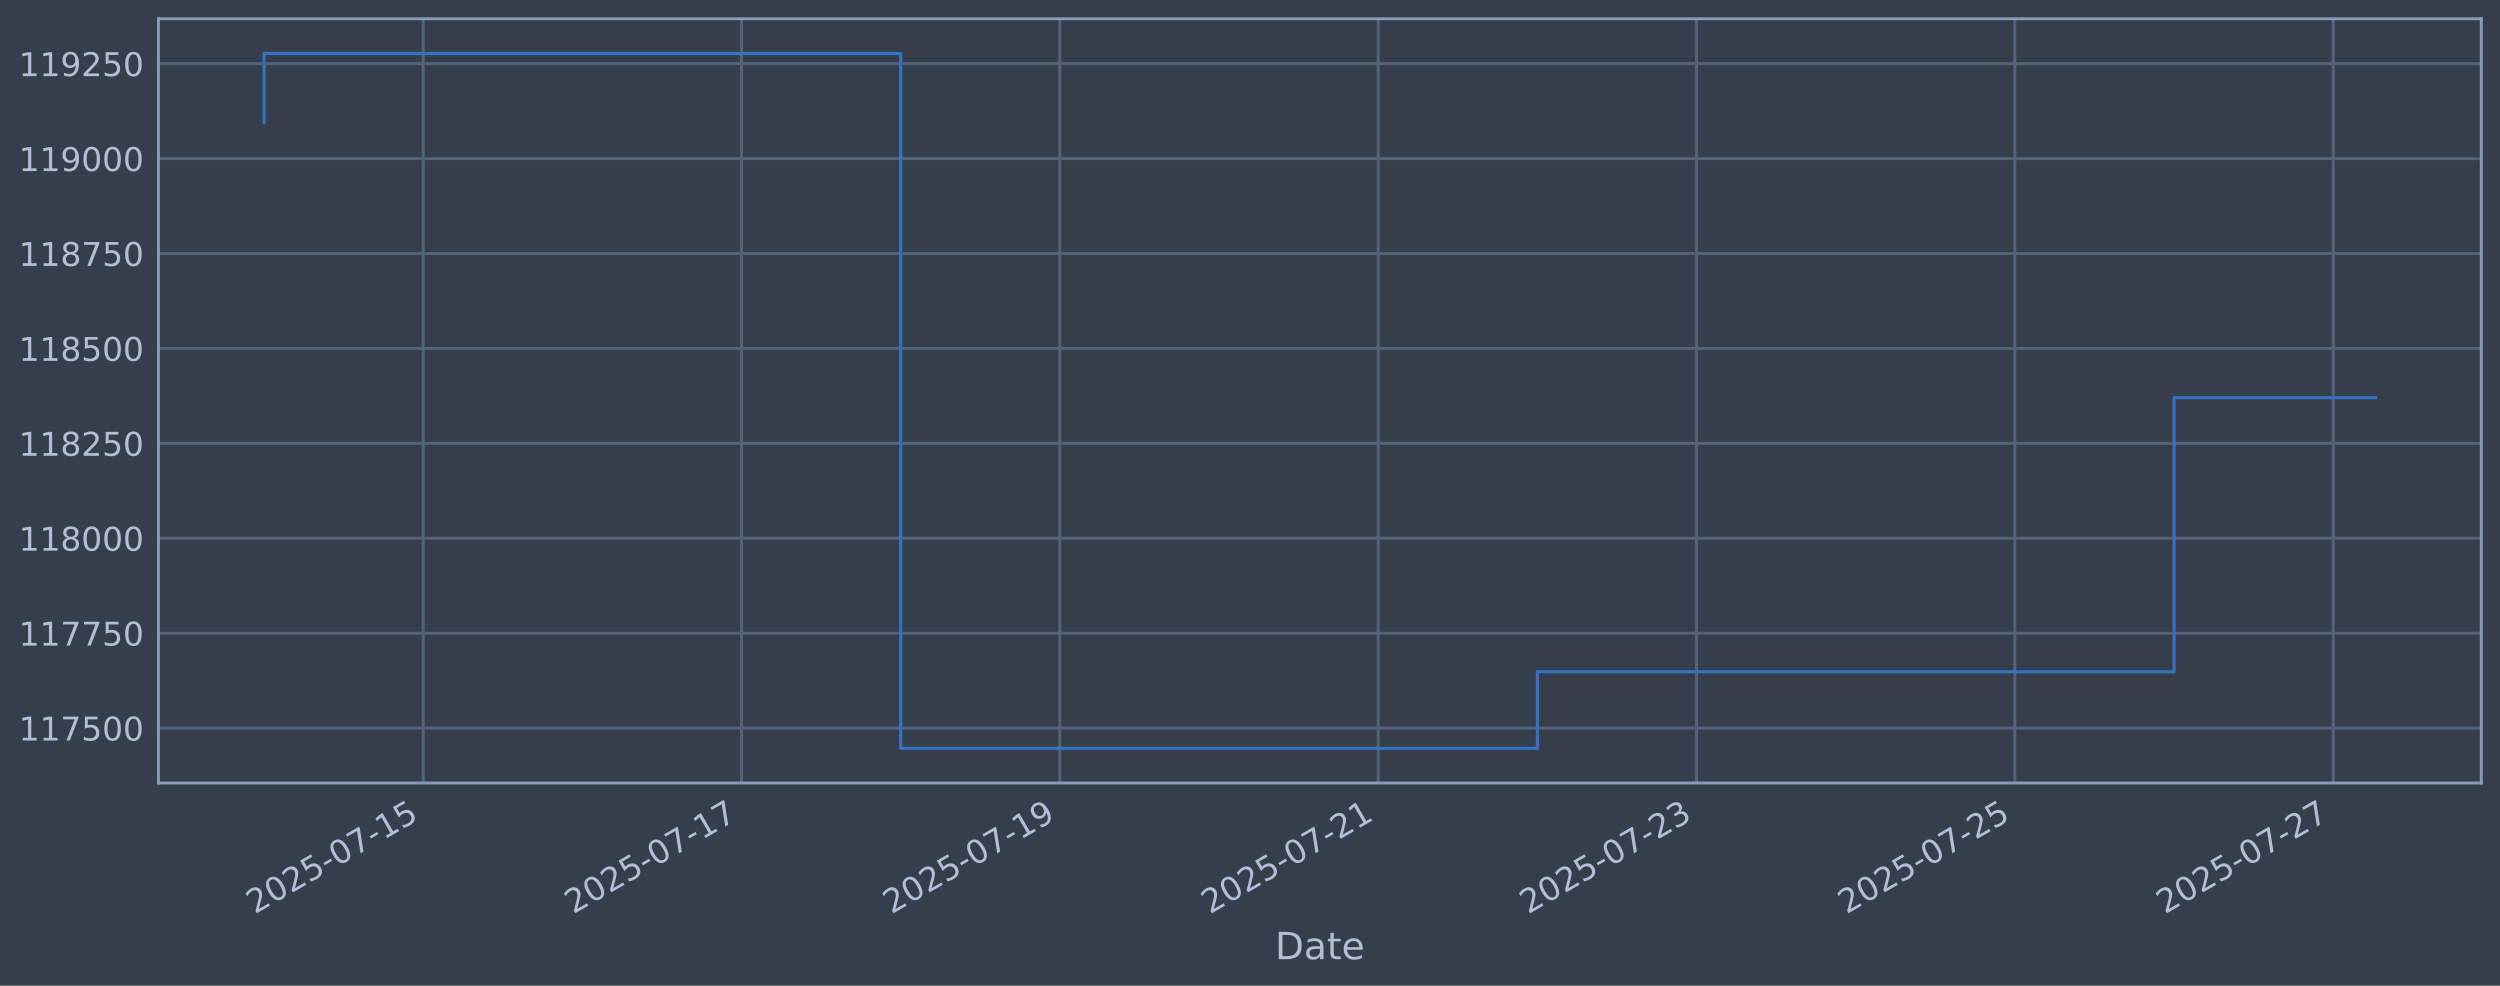
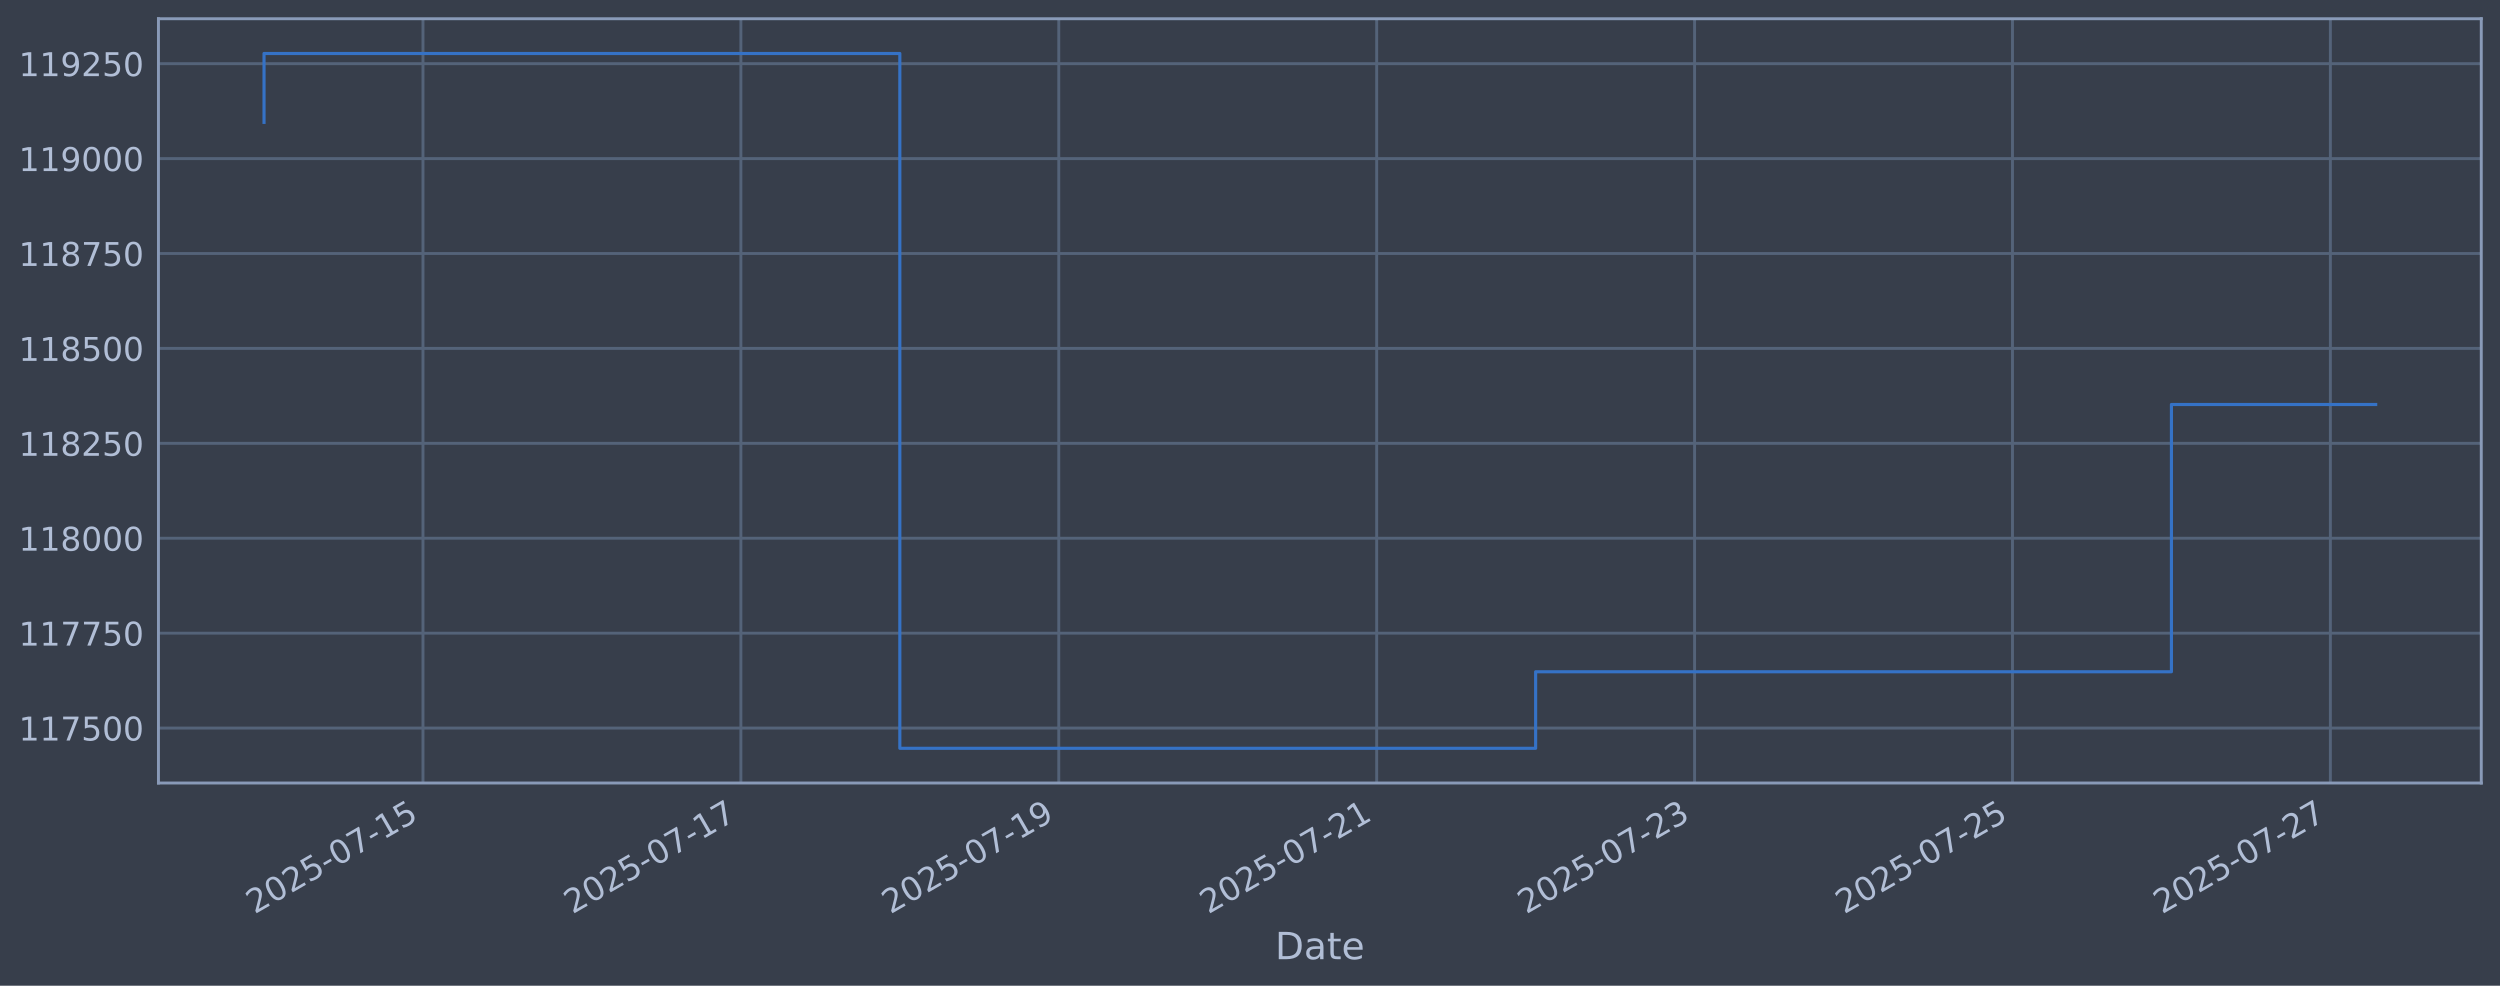
<svg xmlns="http://www.w3.org/2000/svg" xmlns:xlink="http://www.w3.org/1999/xlink" width="960.9pt" height="378.87pt" viewBox="0 0 960.9 378.87" version="1.1">
  <defs>
    <style type="text/css">*{stroke-linejoin: round; stroke-linecap: butt}</style>
  </defs>
  <g id="figure_1">
    <g id="patch_1">
      <path d="M 0 378.87  L 960.9 378.87  L 960.9 0  L 0 0  z " style="fill: #373e4b" />
    </g>
    <g id="axes_1">
      <g id="patch_2">
        <path d="M 60.901 300.96  L 953.701 300.96  L 953.701 7.2  L 60.901 7.2  z " style="fill: #373e4b" />
      </g>
      <g id="matplotlib.axis_1">
        <g id="xtick_1">
          <g id="line2d_1">
-             <path d="M 162.66 300.96  L 162.66 7.2  " clip-path="url(#p0316e1b989)" style="fill: none; stroke: #546379; stroke-width: 1.12; stroke-linecap: square" />
+             <path d="M 162.576 300.96  L 162.576 7.2  " clip-path="url(#p6bd1798cd9)" style="fill: none; stroke: #546379; stroke-width: 1.12; stroke-linecap: square" />
          </g>
          <g id="line2d_2" />
          <g id="text_1">
-             <g style="fill: #b1bed6" transform="translate(97.93428 351.4642) rotate(-30) scale(0.126 -0.126)">
+             <g style="fill: #b1bed6" transform="translate(97.85071 351.4642) rotate(-30) scale(0.126 -0.126)">
              <defs>
                <path id="DejaVuSans-32" d="M 1228 531  L 3431 531  L 3431 0  L 469 0  L 469 531  Q 828 903 1448 1529  Q 2069 2156 2228 2338  Q 2531 2678 2651 2914  Q 2772 3150 2772 3378  Q 2772 3750 2511 3984  Q 2250 4219 1831 4219  Q 1534 4219 1204 4116  Q 875 4013 500 3803  L 500 4441  Q 881 4594 1212 4672  Q 1544 4750 1819 4750  Q 2544 4750 2975 4387  Q 3406 4025 3406 3419  Q 3406 3131 3298 2873  Q 3191 2616 2906 2266  Q 2828 2175 2409 1742  Q 1991 1309 1228 531  z " transform="scale(0.015625)" />
                <path id="DejaVuSans-30" d="M 2034 4250  Q 1547 4250 1301 3770  Q 1056 3291 1056 2328  Q 1056 1369 1301 889  Q 1547 409 2034 409  Q 2525 409 2770 889  Q 3016 1369 3016 2328  Q 3016 3291 2770 3770  Q 2525 4250 2034 4250  z M 2034 4750  Q 2819 4750 3233 4129  Q 3647 3509 3647 2328  Q 3647 1150 3233 529  Q 2819 -91 2034 -91  Q 1250 -91 836 529  Q 422 1150 422 2328  Q 422 3509 836 4129  Q 1250 4750 2034 4750  z " transform="scale(0.015625)" />
                <path id="DejaVuSans-35" d="M 691 4666  L 3169 4666  L 3169 4134  L 1269 4134  L 1269 2991  Q 1406 3038 1543 3061  Q 1681 3084 1819 3084  Q 2600 3084 3056 2656  Q 3513 2228 3513 1497  Q 3513 744 3044 326  Q 2575 -91 1722 -91  Q 1428 -91 1123 -41  Q 819 9 494 109  L 494 744  Q 775 591 1075 516  Q 1375 441 1709 441  Q 2250 441 2565 725  Q 2881 1009 2881 1497  Q 2881 1984 2565 2268  Q 2250 2553 1709 2553  Q 1456 2553 1204 2497  Q 953 2441 691 2322  L 691 4666  z " transform="scale(0.015625)" />
                <path id="DejaVuSans-2d" d="M 313 2009  L 1997 2009  L 1997 1497  L 313 1497  L 313 2009  z " transform="scale(0.015625)" />
                <path id="DejaVuSans-37" d="M 525 4666  L 3525 4666  L 3525 4397  L 1831 0  L 1172 0  L 2766 4134  L 525 4134  L 525 4666  z " transform="scale(0.015625)" />
                <path id="DejaVuSans-31" d="M 794 531  L 1825 531  L 1825 4091  L 703 3866  L 703 4441  L 1819 4666  L 2450 4666  L 2450 531  L 3481 531  L 3481 0  L 794 0  L 794 531  z " transform="scale(0.015625)" />
              </defs>
              <use xlink:href="#DejaVuSans-32" />
              <use xlink:href="#DejaVuSans-30" transform="translate(63.62305 0)" />
              <use xlink:href="#DejaVuSans-32" transform="translate(127.2461 0)" />
              <use xlink:href="#DejaVuSans-35" transform="translate(190.8691 0)" />
              <use xlink:href="#DejaVuSans-2d" transform="translate(254.4922 0)" />
              <use xlink:href="#DejaVuSans-30" transform="translate(290.5762 0)" />
              <use xlink:href="#DejaVuSans-37" transform="translate(354.1992 0)" />
              <use xlink:href="#DejaVuSans-2d" transform="translate(417.8223 0)" />
              <use xlink:href="#DejaVuSans-31" transform="translate(453.9062 0)" />
              <use xlink:href="#DejaVuSans-35" transform="translate(517.5293 0)" />
            </g>
          </g>
        </g>
        <g id="xtick_2">
          <g id="line2d_3">
-             <path d="M 285.015 300.96  L 285.015 7.2  " clip-path="url(#p0316e1b989)" style="fill: none; stroke: #546379; stroke-width: 1.12; stroke-linecap: square" />
+             <path d="M 284.764 300.96  L 284.764 7.2  " clip-path="url(#p6bd1798cd9)" style="fill: none; stroke: #546379; stroke-width: 1.12; stroke-linecap: square" />
          </g>
          <g id="line2d_4" />
          <g id="text_2">
-             <g style="fill: #b1bed6" transform="translate(220.2892 351.4642) rotate(-30) scale(0.126 -0.126)">
+             <g style="fill: #b1bed6" transform="translate(220.0385 351.4642) rotate(-30) scale(0.126 -0.126)">
              <use xlink:href="#DejaVuSans-32" />
              <use xlink:href="#DejaVuSans-30" transform="translate(63.62305 0)" />
              <use xlink:href="#DejaVuSans-32" transform="translate(127.2461 0)" />
              <use xlink:href="#DejaVuSans-35" transform="translate(190.8691 0)" />
              <use xlink:href="#DejaVuSans-2d" transform="translate(254.4922 0)" />
              <use xlink:href="#DejaVuSans-30" transform="translate(290.5762 0)" />
              <use xlink:href="#DejaVuSans-37" transform="translate(354.1992 0)" />
              <use xlink:href="#DejaVuSans-2d" transform="translate(417.8223 0)" />
              <use xlink:href="#DejaVuSans-31" transform="translate(453.9062 0)" />
              <use xlink:href="#DejaVuSans-37" transform="translate(517.5293 0)" />
            </g>
          </g>
        </g>
        <g id="xtick_3">
          <g id="line2d_5">
-             <path d="M 407.37 300.96  L 407.37 7.2  " clip-path="url(#p0316e1b989)" style="fill: none; stroke: #546379; stroke-width: 1.12; stroke-linecap: square" />
+             <path d="M 406.952 300.96  L 406.952 7.2  " clip-path="url(#p6bd1798cd9)" style="fill: none; stroke: #546379; stroke-width: 1.12; stroke-linecap: square" />
          </g>
          <g id="line2d_6" />
          <g id="text_3">
-             <g style="fill: #b1bed6" transform="translate(342.6442 351.4642) rotate(-30) scale(0.126 -0.126)">
+             <g style="fill: #b1bed6" transform="translate(342.2263 351.4642) rotate(-30) scale(0.126 -0.126)">
              <defs>
                <path id="DejaVuSans-39" d="M 703 97  L 703 672  Q 941 559 1184 500  Q 1428 441 1663 441  Q 2288 441 2617 861  Q 2947 1281 2994 2138  Q 2813 1869 2534 1725  Q 2256 1581 1919 1581  Q 1219 1581 811 2004  Q 403 2428 403 3163  Q 403 3881 828 4315  Q 1253 4750 1959 4750  Q 2769 4750 3195 4129  Q 3622 3509 3622 2328  Q 3622 1225 3098 567  Q 2575 -91 1691 -91  Q 1453 -91 1209 -44  Q 966 3 703 97  z M 1959 2075  Q 2384 2075 2632 2365  Q 2881 2656 2881 3163  Q 2881 3666 2632 3958  Q 2384 4250 1959 4250  Q 1534 4250 1286 3958  Q 1038 3666 1038 3163  Q 1038 2656 1286 2365  Q 1534 2075 1959 2075  z " transform="scale(0.015625)" />
              </defs>
              <use xlink:href="#DejaVuSans-32" />
              <use xlink:href="#DejaVuSans-30" transform="translate(63.62305 0)" />
              <use xlink:href="#DejaVuSans-32" transform="translate(127.2461 0)" />
              <use xlink:href="#DejaVuSans-35" transform="translate(190.8691 0)" />
              <use xlink:href="#DejaVuSans-2d" transform="translate(254.4922 0)" />
              <use xlink:href="#DejaVuSans-30" transform="translate(290.5762 0)" />
              <use xlink:href="#DejaVuSans-37" transform="translate(354.1992 0)" />
              <use xlink:href="#DejaVuSans-2d" transform="translate(417.8223 0)" />
              <use xlink:href="#DejaVuSans-31" transform="translate(453.9062 0)" />
              <use xlink:href="#DejaVuSans-39" transform="translate(517.5293 0)" />
            </g>
          </g>
        </g>
        <g id="xtick_4">
          <g id="line2d_7">
-             <path d="M 529.725 300.96  L 529.725 7.2  " clip-path="url(#p0316e1b989)" style="fill: none; stroke: #546379; stroke-width: 1.12; stroke-linecap: square" />
+             <path d="M 529.14 300.96  L 529.14 7.2  " clip-path="url(#p6bd1798cd9)" style="fill: none; stroke: #546379; stroke-width: 1.12; stroke-linecap: square" />
          </g>
          <g id="line2d_8" />
          <g id="text_4">
-             <g style="fill: #b1bed6" transform="translate(464.9991 351.4642) rotate(-30) scale(0.126 -0.126)">
+             <g style="fill: #b1bed6" transform="translate(464.4141 351.4642) rotate(-30) scale(0.126 -0.126)">
              <use xlink:href="#DejaVuSans-32" />
              <use xlink:href="#DejaVuSans-30" transform="translate(63.62305 0)" />
              <use xlink:href="#DejaVuSans-32" transform="translate(127.2461 0)" />
              <use xlink:href="#DejaVuSans-35" transform="translate(190.8691 0)" />
              <use xlink:href="#DejaVuSans-2d" transform="translate(254.4922 0)" />
              <use xlink:href="#DejaVuSans-30" transform="translate(290.5762 0)" />
              <use xlink:href="#DejaVuSans-37" transform="translate(354.1992 0)" />
              <use xlink:href="#DejaVuSans-2d" transform="translate(417.8223 0)" />
              <use xlink:href="#DejaVuSans-32" transform="translate(453.9062 0)" />
              <use xlink:href="#DejaVuSans-31" transform="translate(517.5293 0)" />
            </g>
          </g>
        </g>
        <g id="xtick_5">
          <g id="line2d_9">
-             <path d="M 652.08 300.96  L 652.08 7.2  " clip-path="url(#p0316e1b989)" style="fill: none; stroke: #546379; stroke-width: 1.12; stroke-linecap: square" />
+             <path d="M 651.327 300.96  L 651.327 7.2  " clip-path="url(#p6bd1798cd9)" style="fill: none; stroke: #546379; stroke-width: 1.12; stroke-linecap: square" />
          </g>
          <g id="line2d_10" />
          <g id="text_5">
-             <g style="fill: #b1bed6" transform="translate(587.3541 351.4642) rotate(-30) scale(0.126 -0.126)">
+             <g style="fill: #b1bed6" transform="translate(586.6019 351.4642) rotate(-30) scale(0.126 -0.126)">
              <defs>
                <path id="DejaVuSans-33" d="M 2597 2516  Q 3050 2419 3304 2112  Q 3559 1806 3559 1356  Q 3559 666 3084 287  Q 2609 -91 1734 -91  Q 1441 -91 1130 -33  Q 819 25 488 141  L 488 750  Q 750 597 1062 519  Q 1375 441 1716 441  Q 2309 441 2620 675  Q 2931 909 2931 1356  Q 2931 1769 2642 2001  Q 2353 2234 1838 2234  L 1294 2234  L 1294 2753  L 1863 2753  Q 2328 2753 2575 2939  Q 2822 3125 2822 3475  Q 2822 3834 2567 4026  Q 2313 4219 1838 4219  Q 1578 4219 1281 4162  Q 984 4106 628 3988  L 628 4550  Q 988 4650 1302 4700  Q 1616 4750 1894 4750  Q 2613 4750 3031 4423  Q 3450 4097 3450 3541  Q 3450 3153 3228 2886  Q 3006 2619 2597 2516  z " transform="scale(0.015625)" />
              </defs>
              <use xlink:href="#DejaVuSans-32" />
              <use xlink:href="#DejaVuSans-30" transform="translate(63.62305 0)" />
              <use xlink:href="#DejaVuSans-32" transform="translate(127.2461 0)" />
              <use xlink:href="#DejaVuSans-35" transform="translate(190.8691 0)" />
              <use xlink:href="#DejaVuSans-2d" transform="translate(254.4922 0)" />
              <use xlink:href="#DejaVuSans-30" transform="translate(290.5762 0)" />
              <use xlink:href="#DejaVuSans-37" transform="translate(354.1992 0)" />
              <use xlink:href="#DejaVuSans-2d" transform="translate(417.8223 0)" />
              <use xlink:href="#DejaVuSans-32" transform="translate(453.9062 0)" />
              <use xlink:href="#DejaVuSans-33" transform="translate(517.5293 0)" />
            </g>
          </g>
        </g>
        <g id="xtick_6">
          <g id="line2d_11">
-             <path d="M 774.435 300.96  L 774.435 7.2  " clip-path="url(#p0316e1b989)" style="fill: none; stroke: #546379; stroke-width: 1.12; stroke-linecap: square" />
+             <path d="M 773.515 300.96  L 773.515 7.2  " clip-path="url(#p6bd1798cd9)" style="fill: none; stroke: #546379; stroke-width: 1.12; stroke-linecap: square" />
          </g>
          <g id="line2d_12" />
          <g id="text_6">
-             <g style="fill: #b1bed6" transform="translate(709.709 351.4642) rotate(-30) scale(0.126 -0.126)">
+             <g style="fill: #b1bed6" transform="translate(708.7897 351.4642) rotate(-30) scale(0.126 -0.126)">
              <use xlink:href="#DejaVuSans-32" />
              <use xlink:href="#DejaVuSans-30" transform="translate(63.62305 0)" />
              <use xlink:href="#DejaVuSans-32" transform="translate(127.2461 0)" />
              <use xlink:href="#DejaVuSans-35" transform="translate(190.8691 0)" />
              <use xlink:href="#DejaVuSans-2d" transform="translate(254.4922 0)" />
              <use xlink:href="#DejaVuSans-30" transform="translate(290.5762 0)" />
              <use xlink:href="#DejaVuSans-37" transform="translate(354.1992 0)" />
              <use xlink:href="#DejaVuSans-2d" transform="translate(417.8223 0)" />
              <use xlink:href="#DejaVuSans-32" transform="translate(453.9062 0)" />
              <use xlink:href="#DejaVuSans-35" transform="translate(517.5293 0)" />
            </g>
          </g>
        </g>
        <g id="xtick_7">
          <g id="line2d_13">
-             <path d="M 896.789 300.96  L 896.789 7.2  " clip-path="url(#p0316e1b989)" style="fill: none; stroke: #546379; stroke-width: 1.12; stroke-linecap: square" />
+             <path d="M 895.703 300.96  L 895.703 7.2  " clip-path="url(#p6bd1798cd9)" style="fill: none; stroke: #546379; stroke-width: 1.12; stroke-linecap: square" />
          </g>
          <g id="line2d_14" />
          <g id="text_7">
-             <g style="fill: #b1bed6" transform="translate(832.064 351.4642) rotate(-30) scale(0.126 -0.126)">
+             <g style="fill: #b1bed6" transform="translate(830.9775 351.4642) rotate(-30) scale(0.126 -0.126)">
              <use xlink:href="#DejaVuSans-32" />
              <use xlink:href="#DejaVuSans-30" transform="translate(63.62305 0)" />
              <use xlink:href="#DejaVuSans-32" transform="translate(127.2461 0)" />
              <use xlink:href="#DejaVuSans-35" transform="translate(190.8691 0)" />
              <use xlink:href="#DejaVuSans-2d" transform="translate(254.4922 0)" />
              <use xlink:href="#DejaVuSans-30" transform="translate(290.5762 0)" />
              <use xlink:href="#DejaVuSans-37" transform="translate(354.1992 0)" />
              <use xlink:href="#DejaVuSans-2d" transform="translate(417.8223 0)" />
              <use xlink:href="#DejaVuSans-32" transform="translate(453.9062 0)" />
              <use xlink:href="#DejaVuSans-37" transform="translate(517.5293 0)" />
            </g>
          </g>
        </g>
        <g id="text_8">
          <g style="fill: #b1bed6" transform="translate(490.0914 368.6753) scale(0.144 -0.144)">
            <defs>
              <path id="DejaVuSans-44" d="M 1259 4147  L 1259 519  L 2022 519  Q 2988 519 3436 956  Q 3884 1394 3884 2338  Q 3884 3275 3436 3711  Q 2988 4147 2022 4147  L 1259 4147  z M 628 4666  L 1925 4666  Q 3281 4666 3915 4102  Q 4550 3538 4550 2338  Q 4550 1131 3912 565  Q 3275 0 1925 0  L 628 0  L 628 4666  z " transform="scale(0.015625)" />
              <path id="DejaVuSans-61" d="M 2194 1759  Q 1497 1759 1228 1600  Q 959 1441 959 1056  Q 959 750 1161 570  Q 1363 391 1709 391  Q 2188 391 2477 730  Q 2766 1069 2766 1631  L 2766 1759  L 2194 1759  z M 3341 1997  L 3341 0  L 2766 0  L 2766 531  Q 2569 213 2275 61  Q 1981 -91 1556 -91  Q 1019 -91 701 211  Q 384 513 384 1019  Q 384 1609 779 1909  Q 1175 2209 1959 2209  L 2766 2209  L 2766 2266  Q 2766 2663 2505 2880  Q 2244 3097 1772 3097  Q 1472 3097 1187 3025  Q 903 2953 641 2809  L 641 3341  Q 956 3463 1253 3523  Q 1550 3584 1831 3584  Q 2591 3584 2966 3190  Q 3341 2797 3341 1997  z " transform="scale(0.015625)" />
              <path id="DejaVuSans-74" d="M 1172 4494  L 1172 3500  L 2356 3500  L 2356 3053  L 1172 3053  L 1172 1153  Q 1172 725 1289 603  Q 1406 481 1766 481  L 2356 481  L 2356 0  L 1766 0  Q 1100 0 847 248  Q 594 497 594 1153  L 594 3053  L 172 3053  L 172 3500  L 594 3500  L 594 4494  L 1172 4494  z " transform="scale(0.015625)" />
              <path id="DejaVuSans-65" d="M 3597 1894  L 3597 1613  L 953 1613  Q 991 1019 1311 708  Q 1631 397 2203 397  Q 2534 397 2845 478  Q 3156 559 3463 722  L 3463 178  Q 3153 47 2828 -22  Q 2503 -91 2169 -91  Q 1331 -91 842 396  Q 353 884 353 1716  Q 353 2575 817 3079  Q 1281 3584 2069 3584  Q 2775 3584 3186 3129  Q 3597 2675 3597 1894  z M 3022 2063  Q 3016 2534 2758 2815  Q 2500 3097 2075 3097  Q 1594 3097 1305 2825  Q 1016 2553 972 2059  L 3022 2063  z " transform="scale(0.015625)" />
            </defs>
            <use xlink:href="#DejaVuSans-44" />
            <use xlink:href="#DejaVuSans-61" transform="translate(77.00195 0)" />
            <use xlink:href="#DejaVuSans-74" transform="translate(138.2812 0)" />
            <use xlink:href="#DejaVuSans-65" transform="translate(177.4902 0)" />
          </g>
        </g>
      </g>
      <g id="matplotlib.axis_2">
        <g id="ytick_1">
          <g id="line2d_15">
-             <path d="M 60.901 279.843  L 953.701 279.843  " clip-path="url(#p0316e1b989)" style="fill: none; stroke: #546379; stroke-width: 1.12; stroke-linecap: square" />
+             <path d="M 60.901 279.843  L 953.701 279.843  " clip-path="url(#p6bd1798cd9)" style="fill: none; stroke: #546379; stroke-width: 1.12; stroke-linecap: square" />
          </g>
          <g id="line2d_16" />
          <g id="text_9">
            <g style="fill: #b1bed6" transform="translate(7.2 284.6295) scale(0.126 -0.126)">
              <use xlink:href="#DejaVuSans-31" />
              <use xlink:href="#DejaVuSans-31" transform="translate(63.62305 0)" />
              <use xlink:href="#DejaVuSans-37" transform="translate(127.2461 0)" />
              <use xlink:href="#DejaVuSans-35" transform="translate(190.8691 0)" />
              <use xlink:href="#DejaVuSans-30" transform="translate(254.4922 0)" />
              <use xlink:href="#DejaVuSans-30" transform="translate(318.1152 0)" />
            </g>
          </g>
        </g>
        <g id="ytick_2">
          <g id="line2d_17">
-             <path d="M 60.901 243.361  L 953.701 243.361  " clip-path="url(#p0316e1b989)" style="fill: none; stroke: #546379; stroke-width: 1.12; stroke-linecap: square" />
+             <path d="M 60.901 243.361  L 953.701 243.361  " clip-path="url(#p6bd1798cd9)" style="fill: none; stroke: #546379; stroke-width: 1.12; stroke-linecap: square" />
          </g>
          <g id="line2d_18" />
          <g id="text_10">
            <g style="fill: #b1bed6" transform="translate(7.2 248.1479) scale(0.126 -0.126)">
              <use xlink:href="#DejaVuSans-31" />
              <use xlink:href="#DejaVuSans-31" transform="translate(63.62305 0)" />
              <use xlink:href="#DejaVuSans-37" transform="translate(127.2461 0)" />
              <use xlink:href="#DejaVuSans-37" transform="translate(190.8691 0)" />
              <use xlink:href="#DejaVuSans-35" transform="translate(254.4922 0)" />
              <use xlink:href="#DejaVuSans-30" transform="translate(318.1152 0)" />
            </g>
          </g>
        </g>
        <g id="ytick_3">
          <g id="line2d_19">
-             <path d="M 60.901 206.879  L 953.701 206.879  " clip-path="url(#p0316e1b989)" style="fill: none; stroke: #546379; stroke-width: 1.12; stroke-linecap: square" />
+             <path d="M 60.901 206.879  L 953.701 206.879  " clip-path="url(#p6bd1798cd9)" style="fill: none; stroke: #546379; stroke-width: 1.12; stroke-linecap: square" />
          </g>
          <g id="line2d_20" />
          <g id="text_11">
            <g style="fill: #b1bed6" transform="translate(7.2 211.6662) scale(0.126 -0.126)">
              <defs>
                <path id="DejaVuSans-38" d="M 2034 2216  Q 1584 2216 1326 1975  Q 1069 1734 1069 1313  Q 1069 891 1326 650  Q 1584 409 2034 409  Q 2484 409 2743 651  Q 3003 894 3003 1313  Q 3003 1734 2745 1975  Q 2488 2216 2034 2216  z M 1403 2484  Q 997 2584 770 2862  Q 544 3141 544 3541  Q 544 4100 942 4425  Q 1341 4750 2034 4750  Q 2731 4750 3128 4425  Q 3525 4100 3525 3541  Q 3525 3141 3298 2862  Q 3072 2584 2669 2484  Q 3125 2378 3379 2068  Q 3634 1759 3634 1313  Q 3634 634 3220 271  Q 2806 -91 2034 -91  Q 1263 -91 848 271  Q 434 634 434 1313  Q 434 1759 690 2068  Q 947 2378 1403 2484  z M 1172 3481  Q 1172 3119 1398 2916  Q 1625 2713 2034 2713  Q 2441 2713 2670 2916  Q 2900 3119 2900 3481  Q 2900 3844 2670 4047  Q 2441 4250 2034 4250  Q 1625 4250 1398 4047  Q 1172 3844 1172 3481  z " transform="scale(0.015625)" />
              </defs>
              <use xlink:href="#DejaVuSans-31" />
              <use xlink:href="#DejaVuSans-31" transform="translate(63.62305 0)" />
              <use xlink:href="#DejaVuSans-38" transform="translate(127.2461 0)" />
              <use xlink:href="#DejaVuSans-30" transform="translate(190.8691 0)" />
              <use xlink:href="#DejaVuSans-30" transform="translate(254.4922 0)" />
              <use xlink:href="#DejaVuSans-30" transform="translate(318.1152 0)" />
            </g>
          </g>
        </g>
        <g id="ytick_4">
          <g id="line2d_21">
-             <path d="M 60.901 170.398  L 953.701 170.398  " clip-path="url(#p0316e1b989)" style="fill: none; stroke: #546379; stroke-width: 1.12; stroke-linecap: square" />
+             <path d="M 60.901 170.398  L 953.701 170.398  " clip-path="url(#p6bd1798cd9)" style="fill: none; stroke: #546379; stroke-width: 1.12; stroke-linecap: square" />
          </g>
          <g id="line2d_22" />
          <g id="text_12">
            <g style="fill: #b1bed6" transform="translate(7.2 175.1845) scale(0.126 -0.126)">
              <use xlink:href="#DejaVuSans-31" />
              <use xlink:href="#DejaVuSans-31" transform="translate(63.62305 0)" />
              <use xlink:href="#DejaVuSans-38" transform="translate(127.2461 0)" />
              <use xlink:href="#DejaVuSans-32" transform="translate(190.8691 0)" />
              <use xlink:href="#DejaVuSans-35" transform="translate(254.4922 0)" />
              <use xlink:href="#DejaVuSans-30" transform="translate(318.1152 0)" />
            </g>
          </g>
        </g>
        <g id="ytick_5">
          <g id="line2d_23">
-             <path d="M 60.901 133.916  L 953.701 133.916  " clip-path="url(#p0316e1b989)" style="fill: none; stroke: #546379; stroke-width: 1.12; stroke-linecap: square" />
+             <path d="M 60.901 133.916  L 953.701 133.916  " clip-path="url(#p6bd1798cd9)" style="fill: none; stroke: #546379; stroke-width: 1.12; stroke-linecap: square" />
          </g>
          <g id="line2d_24" />
          <g id="text_13">
            <g style="fill: #b1bed6" transform="translate(7.2 138.7029) scale(0.126 -0.126)">
              <use xlink:href="#DejaVuSans-31" />
              <use xlink:href="#DejaVuSans-31" transform="translate(63.62305 0)" />
              <use xlink:href="#DejaVuSans-38" transform="translate(127.2461 0)" />
              <use xlink:href="#DejaVuSans-35" transform="translate(190.8691 0)" />
              <use xlink:href="#DejaVuSans-30" transform="translate(254.4922 0)" />
              <use xlink:href="#DejaVuSans-30" transform="translate(318.1152 0)" />
            </g>
          </g>
        </g>
        <g id="ytick_6">
          <g id="line2d_25">
-             <path d="M 60.901 97.434  L 953.701 97.434  " clip-path="url(#p0316e1b989)" style="fill: none; stroke: #546379; stroke-width: 1.12; stroke-linecap: square" />
+             <path d="M 60.901 97.434  L 953.701 97.434  " clip-path="url(#p6bd1798cd9)" style="fill: none; stroke: #546379; stroke-width: 1.12; stroke-linecap: square" />
          </g>
          <g id="line2d_26" />
          <g id="text_14">
            <g style="fill: #b1bed6" transform="translate(7.2 102.2212) scale(0.126 -0.126)">
              <use xlink:href="#DejaVuSans-31" />
              <use xlink:href="#DejaVuSans-31" transform="translate(63.62305 0)" />
              <use xlink:href="#DejaVuSans-38" transform="translate(127.2461 0)" />
              <use xlink:href="#DejaVuSans-37" transform="translate(190.8691 0)" />
              <use xlink:href="#DejaVuSans-35" transform="translate(254.4922 0)" />
              <use xlink:href="#DejaVuSans-30" transform="translate(318.1152 0)" />
            </g>
          </g>
        </g>
        <g id="ytick_7">
          <g id="line2d_27">
-             <path d="M 60.901 60.953  L 953.701 60.953  " clip-path="url(#p0316e1b989)" style="fill: none; stroke: #546379; stroke-width: 1.12; stroke-linecap: square" />
+             <path d="M 60.901 60.953  L 953.701 60.953  " clip-path="url(#p6bd1798cd9)" style="fill: none; stroke: #546379; stroke-width: 1.12; stroke-linecap: square" />
          </g>
          <g id="line2d_28" />
          <g id="text_15">
            <g style="fill: #b1bed6" transform="translate(7.2 65.73954) scale(0.126 -0.126)">
              <use xlink:href="#DejaVuSans-31" />
              <use xlink:href="#DejaVuSans-31" transform="translate(63.62305 0)" />
              <use xlink:href="#DejaVuSans-39" transform="translate(127.2461 0)" />
              <use xlink:href="#DejaVuSans-30" transform="translate(190.8691 0)" />
              <use xlink:href="#DejaVuSans-30" transform="translate(254.4922 0)" />
              <use xlink:href="#DejaVuSans-30" transform="translate(318.1152 0)" />
            </g>
          </g>
        </g>
        <g id="ytick_8">
          <g id="line2d_29">
-             <path d="M 60.901 24.471  L 953.701 24.471  " clip-path="url(#p0316e1b989)" style="fill: none; stroke: #546379; stroke-width: 1.12; stroke-linecap: square" />
+             <path d="M 60.901 24.471  L 953.701 24.471  " clip-path="url(#p6bd1798cd9)" style="fill: none; stroke: #546379; stroke-width: 1.12; stroke-linecap: square" />
          </g>
          <g id="line2d_30" />
          <g id="text_16">
            <g style="fill: #b1bed6" transform="translate(7.2 29.25787) scale(0.126 -0.126)">
              <use xlink:href="#DejaVuSans-31" />
              <use xlink:href="#DejaVuSans-31" transform="translate(63.62305 0)" />
              <use xlink:href="#DejaVuSans-39" transform="translate(127.2461 0)" />
              <use xlink:href="#DejaVuSans-32" transform="translate(190.8691 0)" />
              <use xlink:href="#DejaVuSans-35" transform="translate(254.4922 0)" />
              <use xlink:href="#DejaVuSans-30" transform="translate(318.1152 0)" />
            </g>
          </g>
        </g>
      </g>
      <g id="line2d_31">
-         <path d="M 101.482 47.033  L 101.482 20.553  L 346.192 20.553  L 346.192 287.607  L 590.902 287.607  L 590.902 258.197  L 835.612 258.197  L 835.612 152.85  L 913.119 152.85  " clip-path="url(#p0316e1b989)" style="fill: none; stroke: #3572c6; stroke-width: 1.2; stroke-linecap: square" />
+         <path d="M 101.482 47.033  L 101.482 20.553  L 345.858 20.553  L 345.858 287.607  L 590.234 287.607  L 590.234 258.197  L 834.609 258.197  L 834.609 155.463  L 913.119 155.463  " clip-path="url(#p6bd1798cd9)" style="fill: none; stroke: #3572c6; stroke-width: 1.2; stroke-linecap: square" />
      </g>
      <g id="patch_3">
        <path d="M 60.901 300.96  L 60.901 7.2  " style="fill: none; stroke: #899ab8; stroke-width: 1.12; stroke-linejoin: miter; stroke-linecap: square" />
      </g>
      <g id="patch_4">
        <path d="M 953.701 300.96  L 953.701 7.2  " style="fill: none; stroke: #899ab8; stroke-width: 1.12; stroke-linejoin: miter; stroke-linecap: square" />
      </g>
      <g id="patch_5">
        <path d="M 60.901 300.96  L 953.701 300.96  " style="fill: none; stroke: #899ab8; stroke-width: 1.12; stroke-linejoin: miter; stroke-linecap: square" />
      </g>
      <g id="patch_6">
        <path d="M 60.901 7.2  L 953.701 7.2  " style="fill: none; stroke: #899ab8; stroke-width: 1.12; stroke-linejoin: miter; stroke-linecap: square" />
      </g>
    </g>
  </g>
  <defs>
-     <clipPath id="p0316e1b989">
+     <clipPath id="p6bd1798cd9">
      <rect x="60.901" y="7.2" width="892.8" height="293.76" />
    </clipPath>
  </defs>
</svg>
